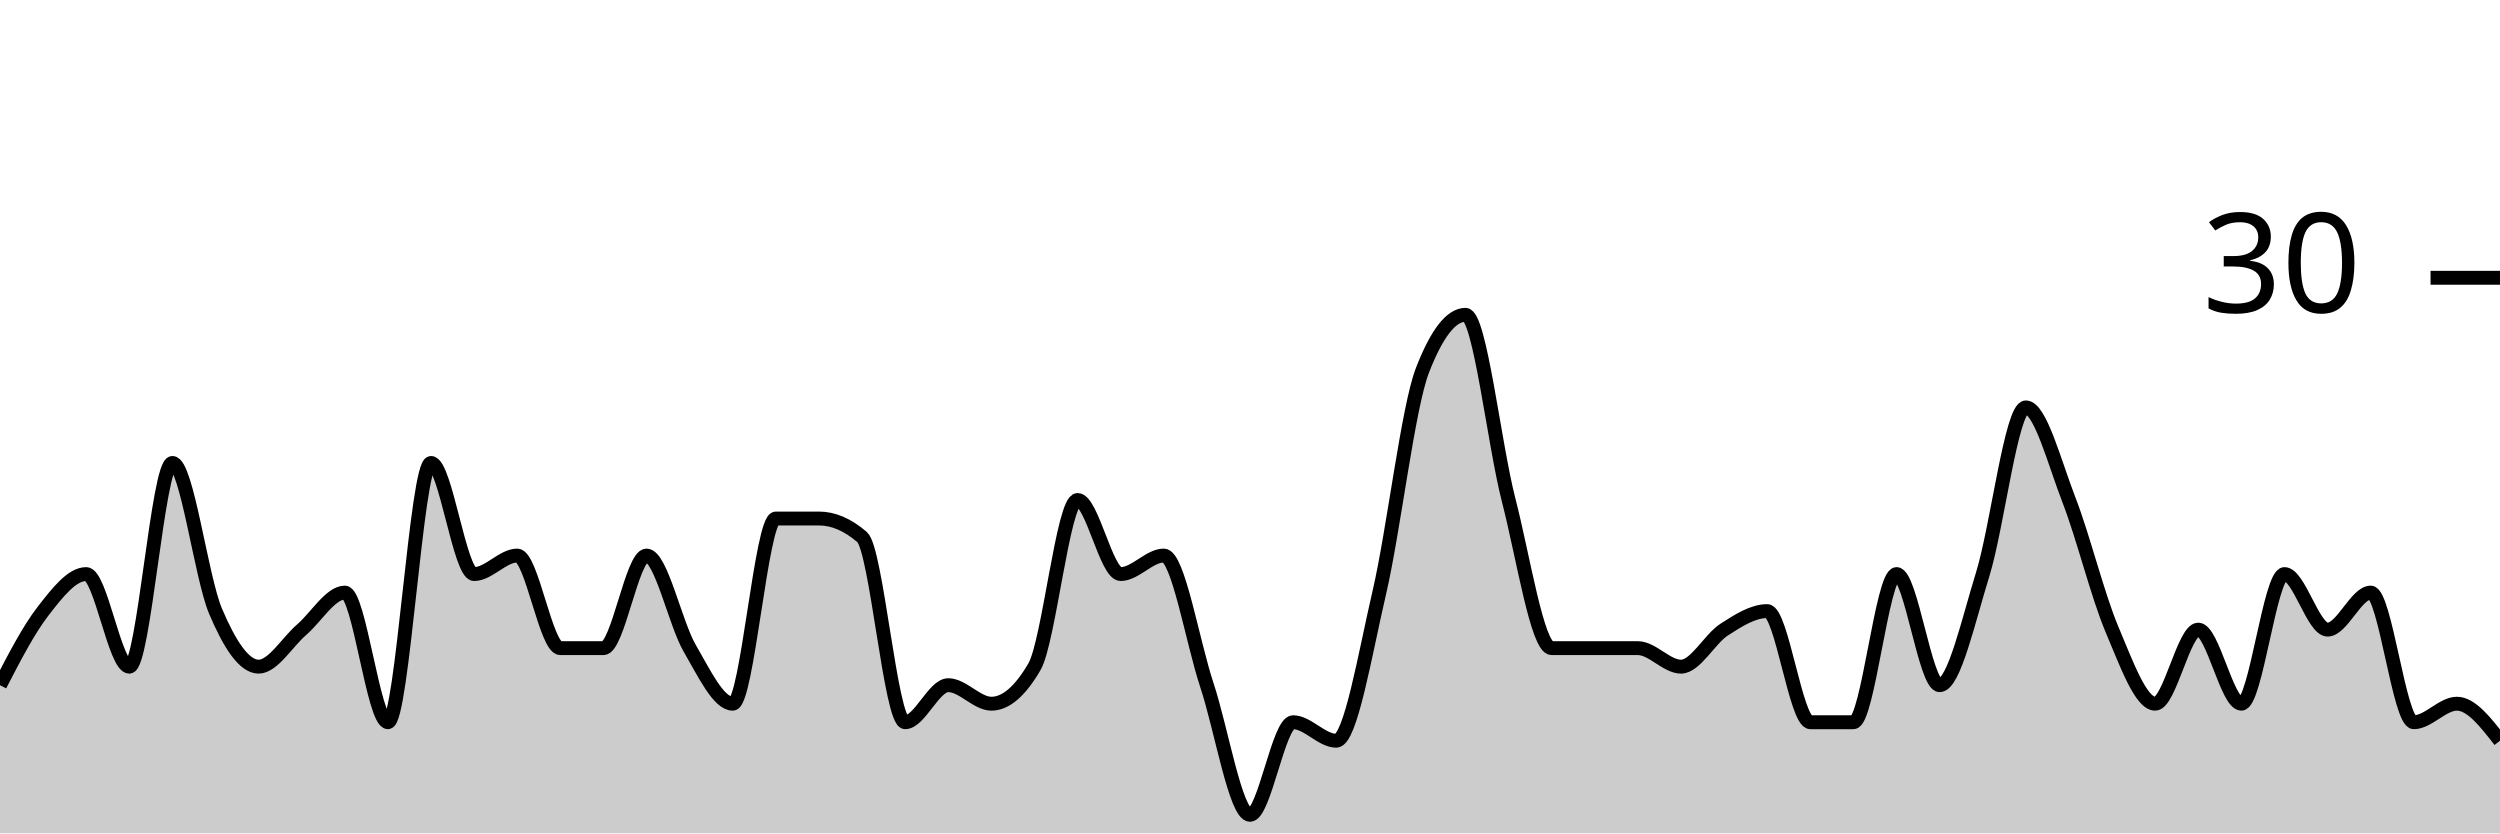
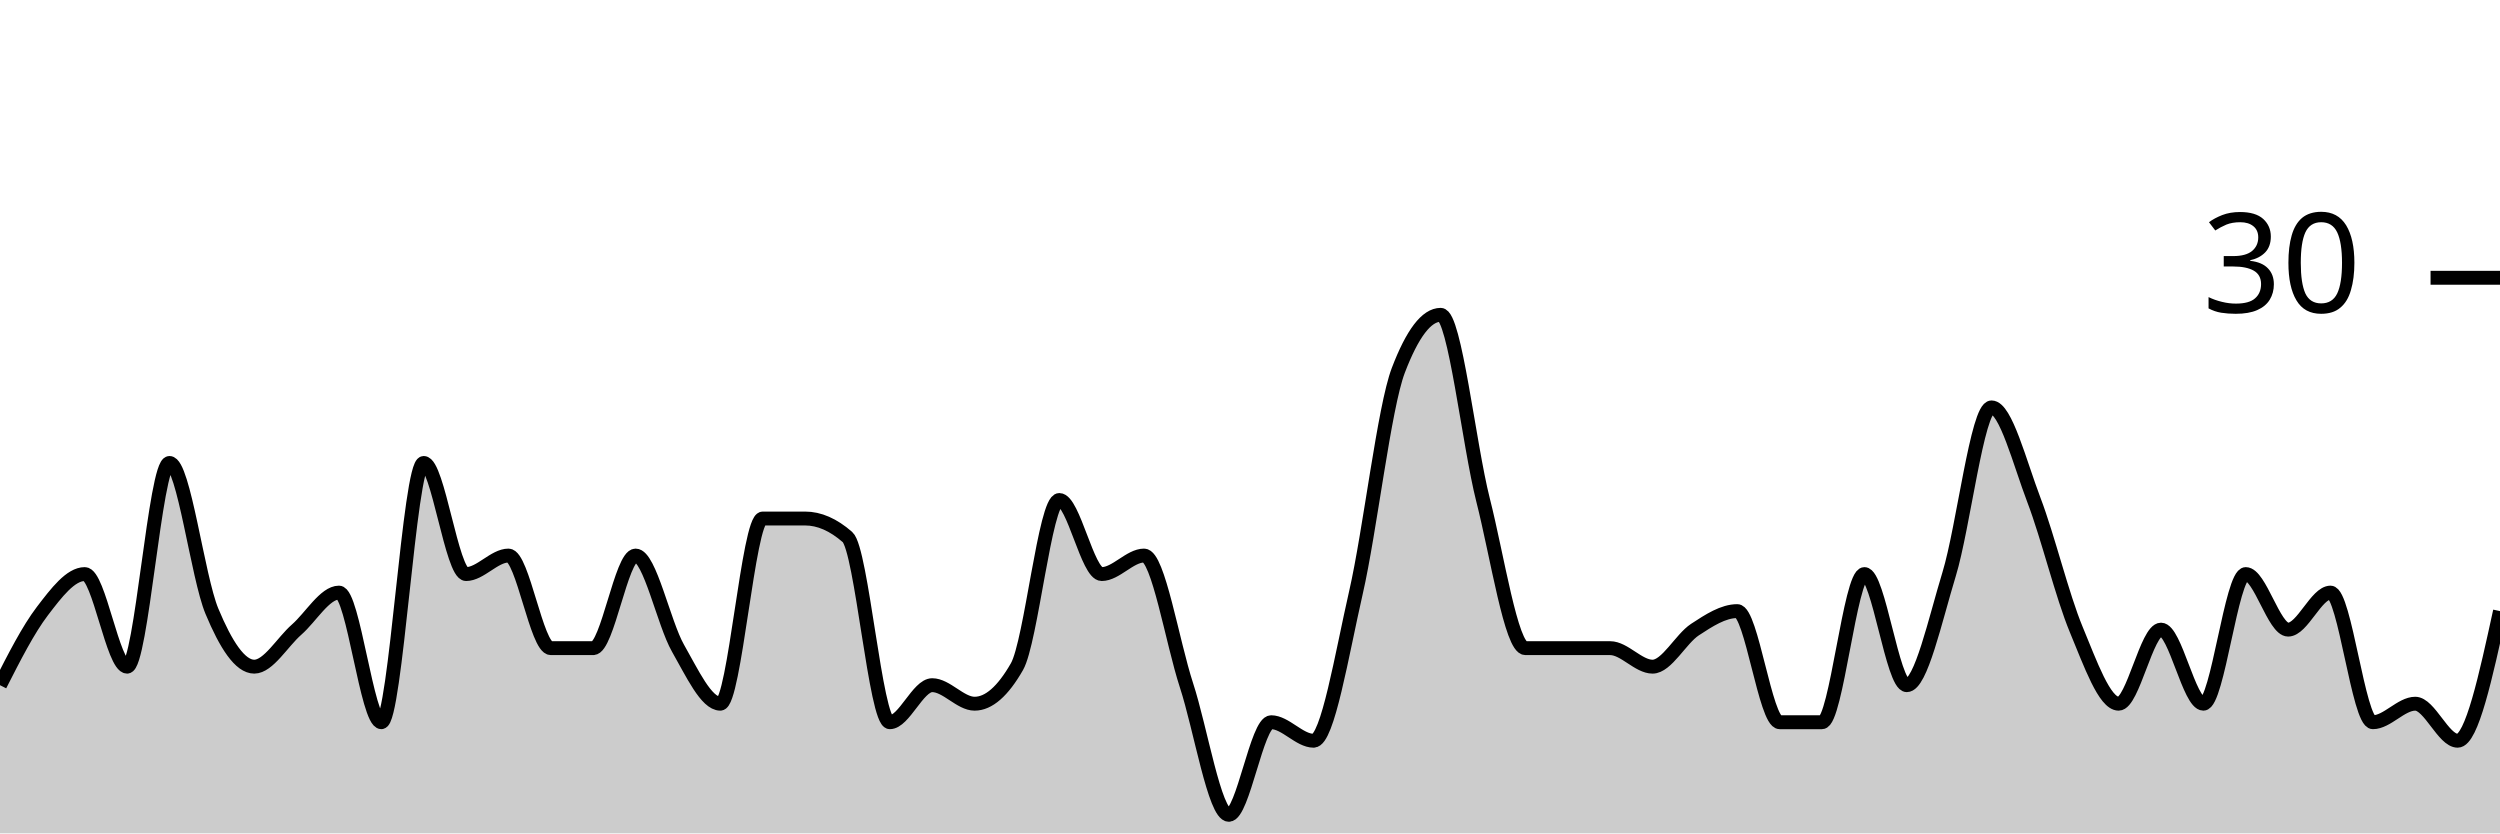
<svg xmlns="http://www.w3.org/2000/svg" viewBox="0 0 180 60">
  <g transform="translate(0,20)">
-     <path class="area" fill="rgba(0, 0, 0, 0.2)" d="M0,29.333C1.034,27.333,2.069,25.333,3.103,24C4.138,22.667,5.172,21.333,6.207,21.333C7.241,21.333,8.276,28,9.31,28C10.345,28,11.379,13.333,12.414,13.333C13.448,13.333,14.483,21.556,15.517,24C16.552,26.444,17.586,28,18.621,28C19.655,28,20.69,26.222,21.724,25.333C22.759,24.444,23.793,22.667,24.828,22.667C25.862,22.667,26.897,32,27.931,32C28.966,32,30,13.333,31.034,13.333C32.069,13.333,33.103,21.333,34.138,21.333C35.172,21.333,36.207,20,37.241,20C38.276,20,39.31,26.667,40.345,26.667C41.379,26.667,42.414,26.667,43.448,26.667C44.483,26.667,45.517,20,46.552,20C47.586,20,48.621,24.889,49.655,26.667C50.69,28.444,51.724,30.667,52.759,30.667C53.793,30.667,54.828,17.333,55.862,17.333C56.897,17.333,57.931,17.333,58.966,17.333C60,17.333,61.034,17.778,62.069,18.667C63.103,19.556,64.138,32,65.172,32C66.207,32,67.241,29.333,68.276,29.333C69.31,29.333,70.345,30.667,71.379,30.667C72.414,30.667,73.448,29.778,74.483,28C75.517,26.222,76.552,16,77.586,16C78.621,16,79.655,21.333,80.69,21.333C81.724,21.333,82.759,20,83.793,20C84.828,20,85.862,26.222,86.897,29.333C87.931,32.444,88.966,38.667,90,38.667C91.034,38.667,92.069,32,93.103,32C94.138,32,95.172,33.333,96.207,33.333C97.241,33.333,98.276,27.111,99.31,22.667C100.345,18.222,101.379,9.333,102.414,6.667C103.448,4,104.483,2.667,105.517,2.667C106.552,2.667,107.586,12,108.621,16C109.655,20,110.69,26.667,111.724,26.667C112.759,26.667,113.793,26.667,114.828,26.667C115.862,26.667,116.897,26.667,117.931,26.667C118.966,26.667,120,28,121.034,28C122.069,28,123.103,26,124.138,25.333C125.172,24.667,126.207,24,127.241,24C128.276,24,129.31,32,130.345,32C131.379,32,132.414,32,133.448,32C134.483,32,135.517,21.333,136.552,21.333C137.586,21.333,138.621,29.333,139.655,29.333C140.69,29.333,141.724,24.667,142.759,21.333C143.793,18,144.828,9.333,145.862,9.333C146.897,9.333,147.931,13.333,148.966,16C150,18.667,151.034,22.889,152.069,25.333C153.103,27.778,154.138,30.667,155.172,30.667C156.207,30.667,157.241,25.333,158.276,25.333C159.31,25.333,160.345,30.667,161.379,30.667C162.414,30.667,163.448,21.333,164.483,21.333C165.517,21.333,166.552,25.333,167.586,25.333C168.621,25.333,169.655,22.667,170.69,22.667C171.724,22.667,172.759,32,173.793,32C174.828,32,175.862,30.667,176.897,30.667C177.931,30.667,178.966,32,180,33.333L180,40C178.966,40,177.931,40,176.897,40C175.862,40,174.828,40,173.793,40C172.759,40,171.724,40,170.69,40C169.655,40,168.621,40,167.586,40C166.552,40,165.517,40,164.483,40C163.448,40,162.414,40,161.379,40C160.345,40,159.31,40,158.276,40C157.241,40,156.207,40,155.172,40C154.138,40,153.103,40,152.069,40C151.034,40,150,40,148.966,40C147.931,40,146.897,40,145.862,40C144.828,40,143.793,40,142.759,40C141.724,40,140.69,40,139.655,40C138.621,40,137.586,40,136.552,40C135.517,40,134.483,40,133.448,40C132.414,40,131.379,40,130.345,40C129.31,40,128.276,40,127.241,40C126.207,40,125.172,40,124.138,40C123.103,40,122.069,40,121.034,40C120,40,118.966,40,117.931,40C116.897,40,115.862,40,114.828,40C113.793,40,112.759,40,111.724,40C110.69,40,109.655,40,108.621,40C107.586,40,106.552,40,105.517,40C104.483,40,103.448,40,102.414,40C101.379,40,100.345,40,99.31,40C98.276,40,97.241,40,96.207,40C95.172,40,94.138,40,93.103,40C92.069,40,91.034,40,90,40C88.966,40,87.931,40,86.897,40C85.862,40,84.828,40,83.793,40C82.759,40,81.724,40,80.69,40C79.655,40,78.621,40,77.586,40C76.552,40,75.517,40,74.483,40C73.448,40,72.414,40,71.379,40C70.345,40,69.31,40,68.276,40C67.241,40,66.207,40,65.172,40C64.138,40,63.103,40,62.069,40C61.034,40,60,40,58.966,40C57.931,40,56.897,40,55.862,40C54.828,40,53.793,40,52.759,40C51.724,40,50.69,40,49.655,40C48.621,40,47.586,40,46.552,40C45.517,40,44.483,40,43.448,40C42.414,40,41.379,40,40.345,40C39.31,40,38.276,40,37.241,40C36.207,40,35.172,40,34.138,40C33.103,40,32.069,40,31.034,40C30,40,28.966,40,27.931,40C26.897,40,25.862,40,24.828,40C23.793,40,22.759,40,21.724,40C20.69,40,19.655,40,18.621,40C17.586,40,16.552,40,15.517,40C14.483,40,13.448,40,12.414,40C11.379,40,10.345,40,9.31,40C8.276,40,7.241,40,6.207,40C5.172,40,4.138,40,3.103,40C2.069,40,1.034,40,0,40Z" />
-     <path class="line" stroke="black" fill="none" d="M0,29.333C1.034,27.333,2.069,25.333,3.103,24C4.138,22.667,5.172,21.333,6.207,21.333C7.241,21.333,8.276,28,9.31,28C10.345,28,11.379,13.333,12.414,13.333C13.448,13.333,14.483,21.556,15.517,24C16.552,26.444,17.586,28,18.621,28C19.655,28,20.69,26.222,21.724,25.333C22.759,24.444,23.793,22.667,24.828,22.667C25.862,22.667,26.897,32,27.931,32C28.966,32,30,13.333,31.034,13.333C32.069,13.333,33.103,21.333,34.138,21.333C35.172,21.333,36.207,20,37.241,20C38.276,20,39.31,26.667,40.345,26.667C41.379,26.667,42.414,26.667,43.448,26.667C44.483,26.667,45.517,20,46.552,20C47.586,20,48.621,24.889,49.655,26.667C50.69,28.444,51.724,30.667,52.759,30.667C53.793,30.667,54.828,17.333,55.862,17.333C56.897,17.333,57.931,17.333,58.966,17.333C60,17.333,61.034,17.778,62.069,18.667C63.103,19.556,64.138,32,65.172,32C66.207,32,67.241,29.333,68.276,29.333C69.31,29.333,70.345,30.667,71.379,30.667C72.414,30.667,73.448,29.778,74.483,28C75.517,26.222,76.552,16,77.586,16C78.621,16,79.655,21.333,80.69,21.333C81.724,21.333,82.759,20,83.793,20C84.828,20,85.862,26.222,86.897,29.333C87.931,32.444,88.966,38.667,90,38.667C91.034,38.667,92.069,32,93.103,32C94.138,32,95.172,33.333,96.207,33.333C97.241,33.333,98.276,27.111,99.31,22.667C100.345,18.222,101.379,9.333,102.414,6.667C103.448,4,104.483,2.667,105.517,2.667C106.552,2.667,107.586,12,108.621,16C109.655,20,110.69,26.667,111.724,26.667C112.759,26.667,113.793,26.667,114.828,26.667C115.862,26.667,116.897,26.667,117.931,26.667C118.966,26.667,120,28,121.034,28C122.069,28,123.103,26,124.138,25.333C125.172,24.667,126.207,24,127.241,24C128.276,24,129.31,32,130.345,32C131.379,32,132.414,32,133.448,32C134.483,32,135.517,21.333,136.552,21.333C137.586,21.333,138.621,29.333,139.655,29.333C140.69,29.333,141.724,24.667,142.759,21.333C143.793,18,144.828,9.333,145.862,9.333C146.897,9.333,147.931,13.333,148.966,16C150,18.667,151.034,22.889,152.069,25.333C153.103,27.778,154.138,30.667,155.172,30.667C156.207,30.667,157.241,25.333,158.276,25.333C159.31,25.333,160.345,30.667,161.379,30.667C162.414,30.667,163.448,21.333,164.483,21.333C165.517,21.333,166.552,25.333,167.586,25.333C168.621,25.333,169.655,22.667,170.69,22.667C171.724,22.667,172.759,32,173.793,32C174.828,32,175.862,30.667,176.897,30.667C177.931,30.667,178.966,32,180,33.333" />
+     <path class="area" fill="rgba(0, 0, 0, 0.2)" d="M0,29.333C1.017,27.333,2.034,25.333,3.051,24C4.068,22.667,5.085,21.333,6.102,21.333C7.119,21.333,8.136,28,9.153,28C10.169,28,11.186,13.333,12.203,13.333C13.22,13.333,14.237,21.556,15.254,24C16.271,26.444,17.288,28,18.305,28C19.322,28,20.339,26.222,21.356,25.333C22.373,24.444,23.39,22.667,24.407,22.667C25.424,22.667,26.441,32,27.458,32C28.475,32,29.492,13.333,30.508,13.333C31.525,13.333,32.542,21.333,33.559,21.333C34.576,21.333,35.593,20,36.61,20C37.627,20,38.644,26.667,39.661,26.667C40.678,26.667,41.695,26.667,42.712,26.667C43.729,26.667,44.746,20,45.763,20C46.78,20,47.797,24.889,48.814,26.667C49.831,28.444,50.847,30.667,51.864,30.667C52.881,30.667,53.898,17.333,54.915,17.333C55.932,17.333,56.949,17.333,57.966,17.333C58.983,17.333,60,17.778,61.017,18.667C62.034,19.556,63.051,32,64.068,32C65.085,32,66.102,29.333,67.119,29.333C68.136,29.333,69.153,30.667,70.169,30.667C71.186,30.667,72.203,29.778,73.22,28C74.237,26.222,75.254,16,76.271,16C77.288,16,78.305,21.333,79.322,21.333C80.339,21.333,81.356,20,82.373,20C83.39,20,84.407,26.222,85.424,29.333C86.441,32.444,87.458,38.667,88.475,38.667C89.492,38.667,90.508,32,91.525,32C92.542,32,93.559,33.333,94.576,33.333C95.593,33.333,96.61,27.111,97.627,22.667C98.644,18.222,99.661,9.333,100.678,6.667C101.695,4,102.712,2.667,103.729,2.667C104.746,2.667,105.763,12,106.78,16C107.797,20,108.814,26.667,109.831,26.667C110.847,26.667,111.864,26.667,112.881,26.667C113.898,26.667,114.915,26.667,115.932,26.667C116.949,26.667,117.966,28,118.983,28C120,28,121.017,26,122.034,25.333C123.051,24.667,124.068,24,125.085,24C126.102,24,127.119,32,128.136,32C129.153,32,130.169,32,131.186,32C132.203,32,133.22,21.333,134.237,21.333C135.254,21.333,136.271,29.333,137.288,29.333C138.305,29.333,139.322,24.667,140.339,21.333C141.356,18,142.373,9.333,143.39,9.333C144.407,9.333,145.424,13.333,146.441,16C147.458,18.667,148.475,22.889,149.492,25.333C150.508,27.778,151.525,30.667,152.542,30.667C153.559,30.667,154.576,25.333,155.593,25.333C156.61,25.333,157.627,30.667,158.644,30.667C159.661,30.667,160.678,21.333,161.695,21.333C162.712,21.333,163.729,25.333,164.746,25.333C165.763,25.333,166.78,22.667,167.797,22.667C168.814,22.667,169.831,32,170.847,32C171.864,32,172.881,30.667,173.898,30.667C174.915,30.667,175.932,33.333,176.949,33.333C177.966,33.333,178.983,28.667,180,24L180,40C178.983,40,177.966,40,176.949,40C175.932,40,174.915,40,173.898,40C172.881,40,171.864,40,170.847,40C169.831,40,168.814,40,167.797,40C166.78,40,165.763,40,164.746,40C163.729,40,162.712,40,161.695,40C160.678,40,159.661,40,158.644,40C157.627,40,156.61,40,155.593,40C154.576,40,153.559,40,152.542,40C151.525,40,150.508,40,149.492,40C148.475,40,147.458,40,146.441,40C145.424,40,144.407,40,143.39,40C142.373,40,141.356,40,140.339,40C139.322,40,138.305,40,137.288,40C136.271,40,135.254,40,134.237,40C133.22,40,132.203,40,131.186,40C130.169,40,129.153,40,128.136,40C127.119,40,126.102,40,125.085,40C124.068,40,123.051,40,122.034,40C121.017,40,120,40,118.983,40C117.966,40,116.949,40,115.932,40C114.915,40,113.898,40,112.881,40C111.864,40,110.847,40,109.831,40C108.814,40,107.797,40,106.78,40C105.763,40,104.746,40,103.729,40C102.712,40,101.695,40,100.678,40C99.661,40,98.644,40,97.627,40C96.61,40,95.593,40,94.576,40C93.559,40,92.542,40,91.525,40C90.508,40,89.492,40,88.475,40C87.458,40,86.441,40,85.424,40C84.407,40,83.39,40,82.373,40C81.356,40,80.339,40,79.322,40C78.305,40,77.288,40,76.271,40C75.254,40,74.237,40,73.22,40C72.203,40,71.186,40,70.169,40C69.153,40,68.136,40,67.119,40C66.102,40,65.085,40,64.068,40C63.051,40,62.034,40,61.017,40C60,40,58.983,40,57.966,40C56.949,40,55.932,40,54.915,40C53.898,40,52.881,40,51.864,40C50.847,40,49.831,40,48.814,40C47.797,40,46.78,40,45.763,40C44.746,40,43.729,40,42.712,40C41.695,40,40.678,40,39.661,40C38.644,40,37.627,40,36.61,40C35.593,40,34.576,40,33.559,40C32.542,40,31.525,40,30.508,40C29.492,40,28.475,40,27.458,40C26.441,40,25.424,40,24.407,40C23.39,40,22.373,40,21.356,40C20.339,40,19.322,40,18.305,40C17.288,40,16.271,40,15.254,40C14.237,40,13.22,40,12.203,40C11.186,40,10.169,40,9.153,40C8.136,40,7.119,40,6.102,40C5.085,40,4.068,40,3.051,40C2.034,40,1.017,40,0,40Z" />
+     <path class="line" stroke="black" fill="none" d="M0,29.333C1.017,27.333,2.034,25.333,3.051,24C4.068,22.667,5.085,21.333,6.102,21.333C7.119,21.333,8.136,28,9.153,28C10.169,28,11.186,13.333,12.203,13.333C13.22,13.333,14.237,21.556,15.254,24C16.271,26.444,17.288,28,18.305,28C19.322,28,20.339,26.222,21.356,25.333C22.373,24.444,23.39,22.667,24.407,22.667C25.424,22.667,26.441,32,27.458,32C28.475,32,29.492,13.333,30.508,13.333C31.525,13.333,32.542,21.333,33.559,21.333C34.576,21.333,35.593,20,36.61,20C37.627,20,38.644,26.667,39.661,26.667C40.678,26.667,41.695,26.667,42.712,26.667C43.729,26.667,44.746,20,45.763,20C46.78,20,47.797,24.889,48.814,26.667C49.831,28.444,50.847,30.667,51.864,30.667C52.881,30.667,53.898,17.333,54.915,17.333C55.932,17.333,56.949,17.333,57.966,17.333C58.983,17.333,60,17.778,61.017,18.667C62.034,19.556,63.051,32,64.068,32C65.085,32,66.102,29.333,67.119,29.333C68.136,29.333,69.153,30.667,70.169,30.667C71.186,30.667,72.203,29.778,73.22,28C74.237,26.222,75.254,16,76.271,16C77.288,16,78.305,21.333,79.322,21.333C80.339,21.333,81.356,20,82.373,20C83.39,20,84.407,26.222,85.424,29.333C86.441,32.444,87.458,38.667,88.475,38.667C89.492,38.667,90.508,32,91.525,32C92.542,32,93.559,33.333,94.576,33.333C95.593,33.333,96.61,27.111,97.627,22.667C98.644,18.222,99.661,9.333,100.678,6.667C101.695,4,102.712,2.667,103.729,2.667C104.746,2.667,105.763,12,106.78,16C107.797,20,108.814,26.667,109.831,26.667C110.847,26.667,111.864,26.667,112.881,26.667C113.898,26.667,114.915,26.667,115.932,26.667C116.949,26.667,117.966,28,118.983,28C120,28,121.017,26,122.034,25.333C123.051,24.667,124.068,24,125.085,24C126.102,24,127.119,32,128.136,32C129.153,32,130.169,32,131.186,32C132.203,32,133.22,21.333,134.237,21.333C135.254,21.333,136.271,29.333,137.288,29.333C138.305,29.333,139.322,24.667,140.339,21.333C141.356,18,142.373,9.333,143.39,9.333C144.407,9.333,145.424,13.333,146.441,16C147.458,18.667,148.475,22.889,149.492,25.333C150.508,27.778,151.525,30.667,152.542,30.667C153.559,30.667,154.576,25.333,155.593,25.333C156.61,25.333,157.627,30.667,158.644,30.667C159.661,30.667,160.678,21.333,161.695,21.333C162.712,21.333,163.729,25.333,164.746,25.333C165.763,25.333,166.78,22.667,167.797,22.667C168.814,22.667,169.831,32,170.847,32C171.864,32,172.881,30.667,173.898,30.667C174.915,30.667,175.932,33.333,176.949,33.333C177.966,33.333,178.983,28.667,180,24" />
    <path class="axis-ceiling" stroke-width="1" stroke="black" fill="none" d="M175,0L180,0" />
    <text class="axis-ceiling-label" font-family="sans-serif" text-anchor="end" font-size="10px" x="170" y="2.5">30</text>
  </g>
</svg>
